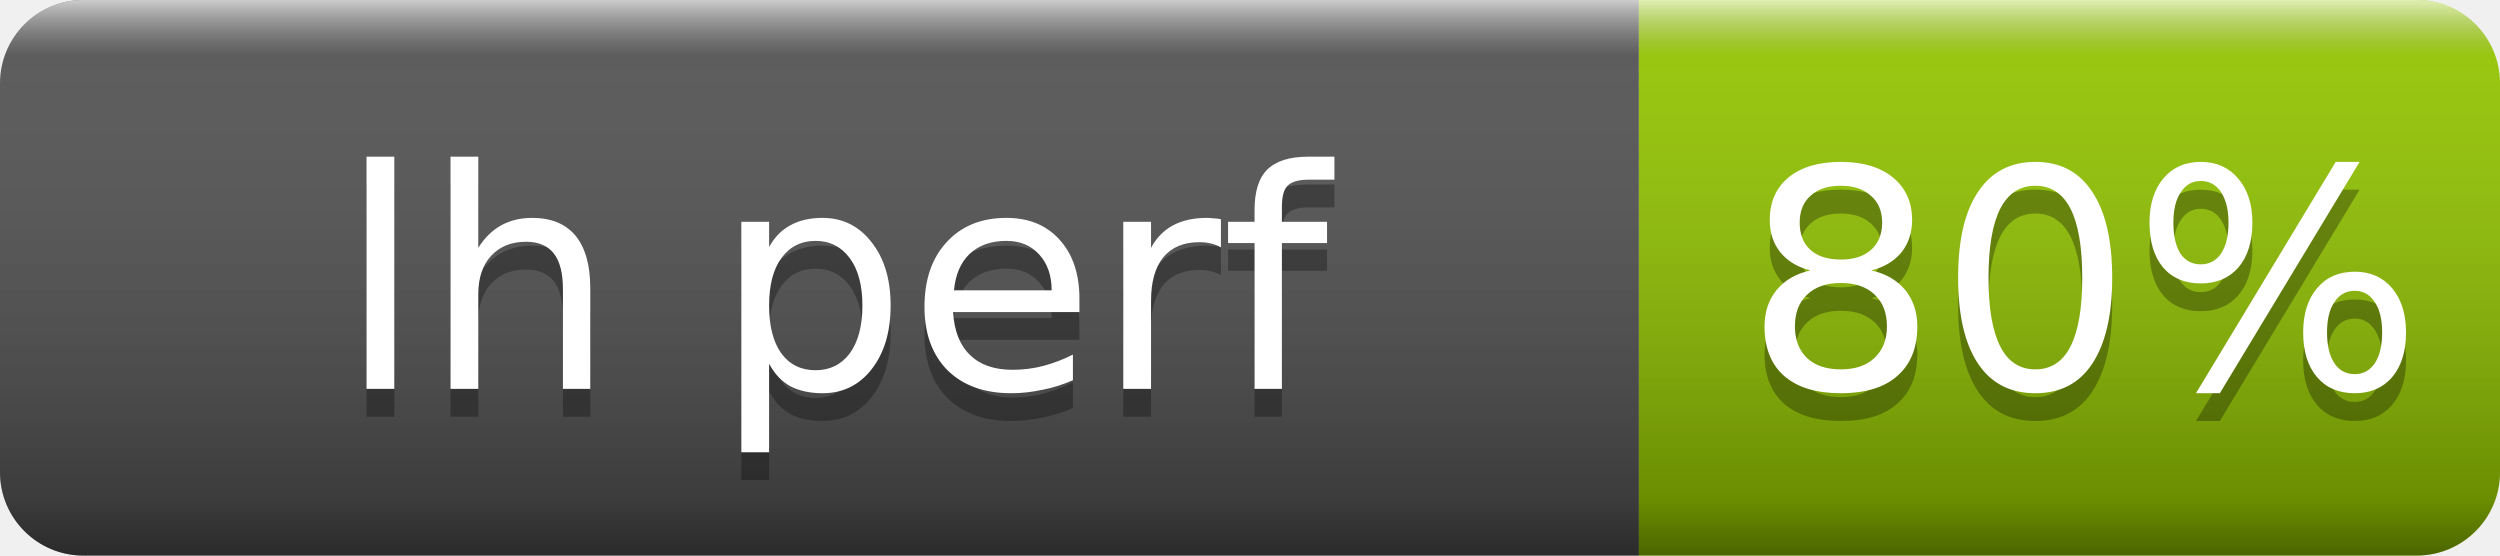
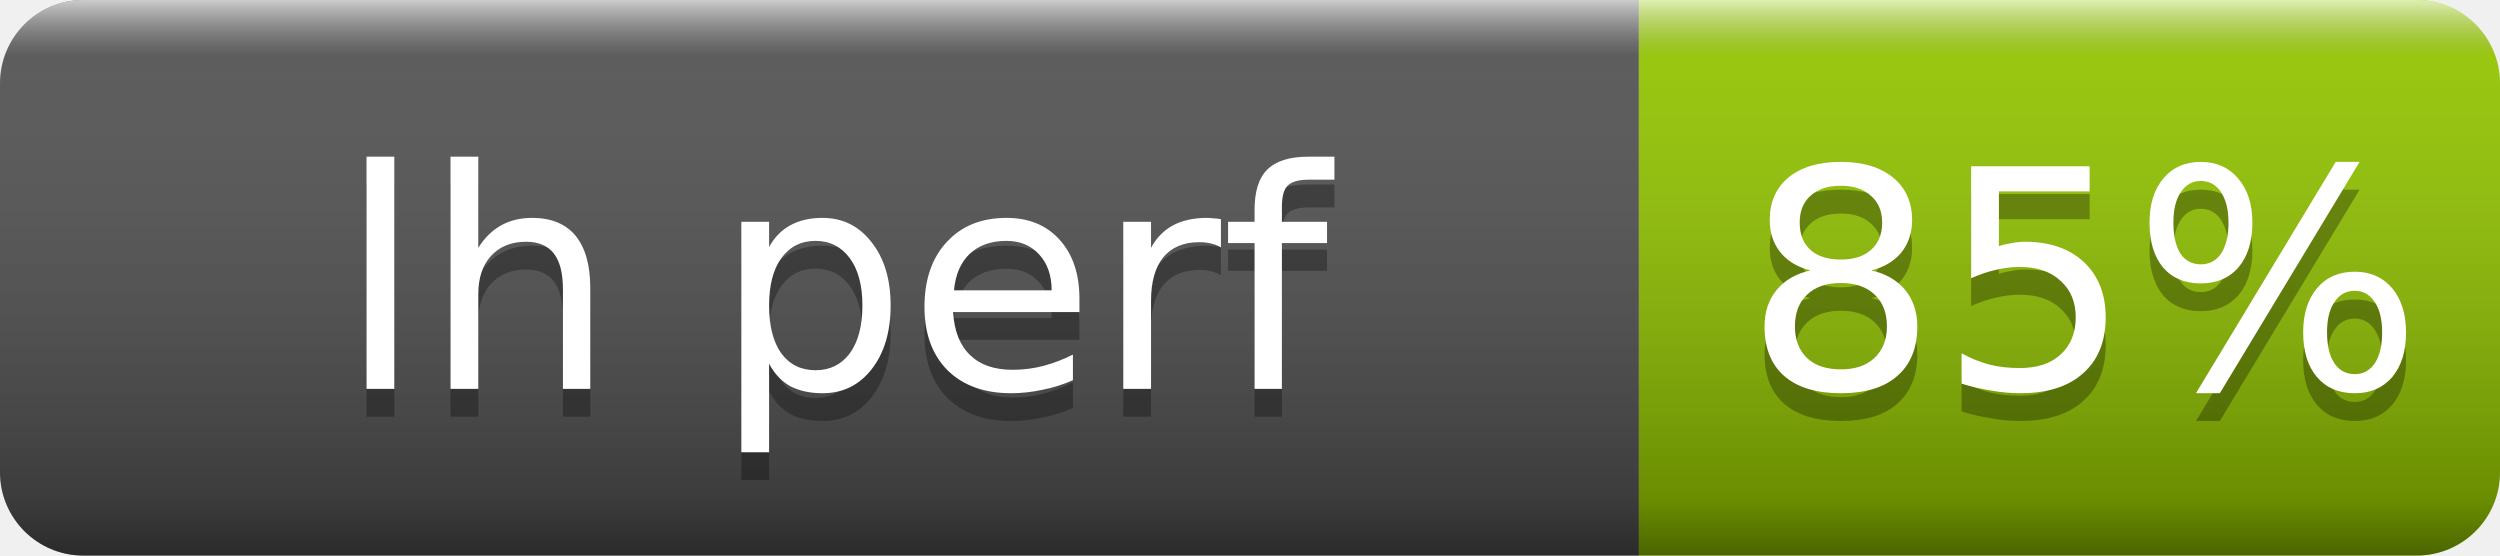
- <svg xmlns="http://www.w3.org/2000/svg" width="90" height="20" role="img" aria-label="lh perf: 80%">
+ <svg xmlns="http://www.w3.org/2000/svg" width="90" height="20" role="img" aria-label="lh perf: 85%">
  <linearGradient id="s" x2="0" y2="100%">
    <stop offset="0" stop-color="#fff" stop-opacity=".7" />
    <stop offset=".1" stop-color="#aaa" stop-opacity=".1" />
    <stop offset=".9" stop-opacity=".3" />
    <stop offset="1" stop-opacity=".5" />
  </linearGradient>
  <clipPath id="r">
    <rect width="90" height="20" rx="3" fill="#fff" />
  </clipPath>
  <g clip-path="url(#r)">
    <rect width="59" height="20" fill="#555" />
    <rect x="59" width="31" height="20" fill="#97ca00" />
    <rect width="90" height="20" fill="url(#s)" />
  </g>
  <g fill="#fff" text-anchor="middle" font-family="Verdana,Geneva,DejaVu Sans,sans-serif" font-size="11">
    <text x="30" y="15" fill="#010101" fill-opacity=".3">lh perf</text>
    <text x="30" y="14">lh perf</text>
-     <text x="75" y="15" fill="#010101" fill-opacity=".3">80%</text>
-     <text x="75" y="14">80%</text>
+     <text x="75" y="15" fill="#010101" fill-opacity=".3">85%</text>
+     <text x="75" y="14">85%</text>
  </g>
</svg>
